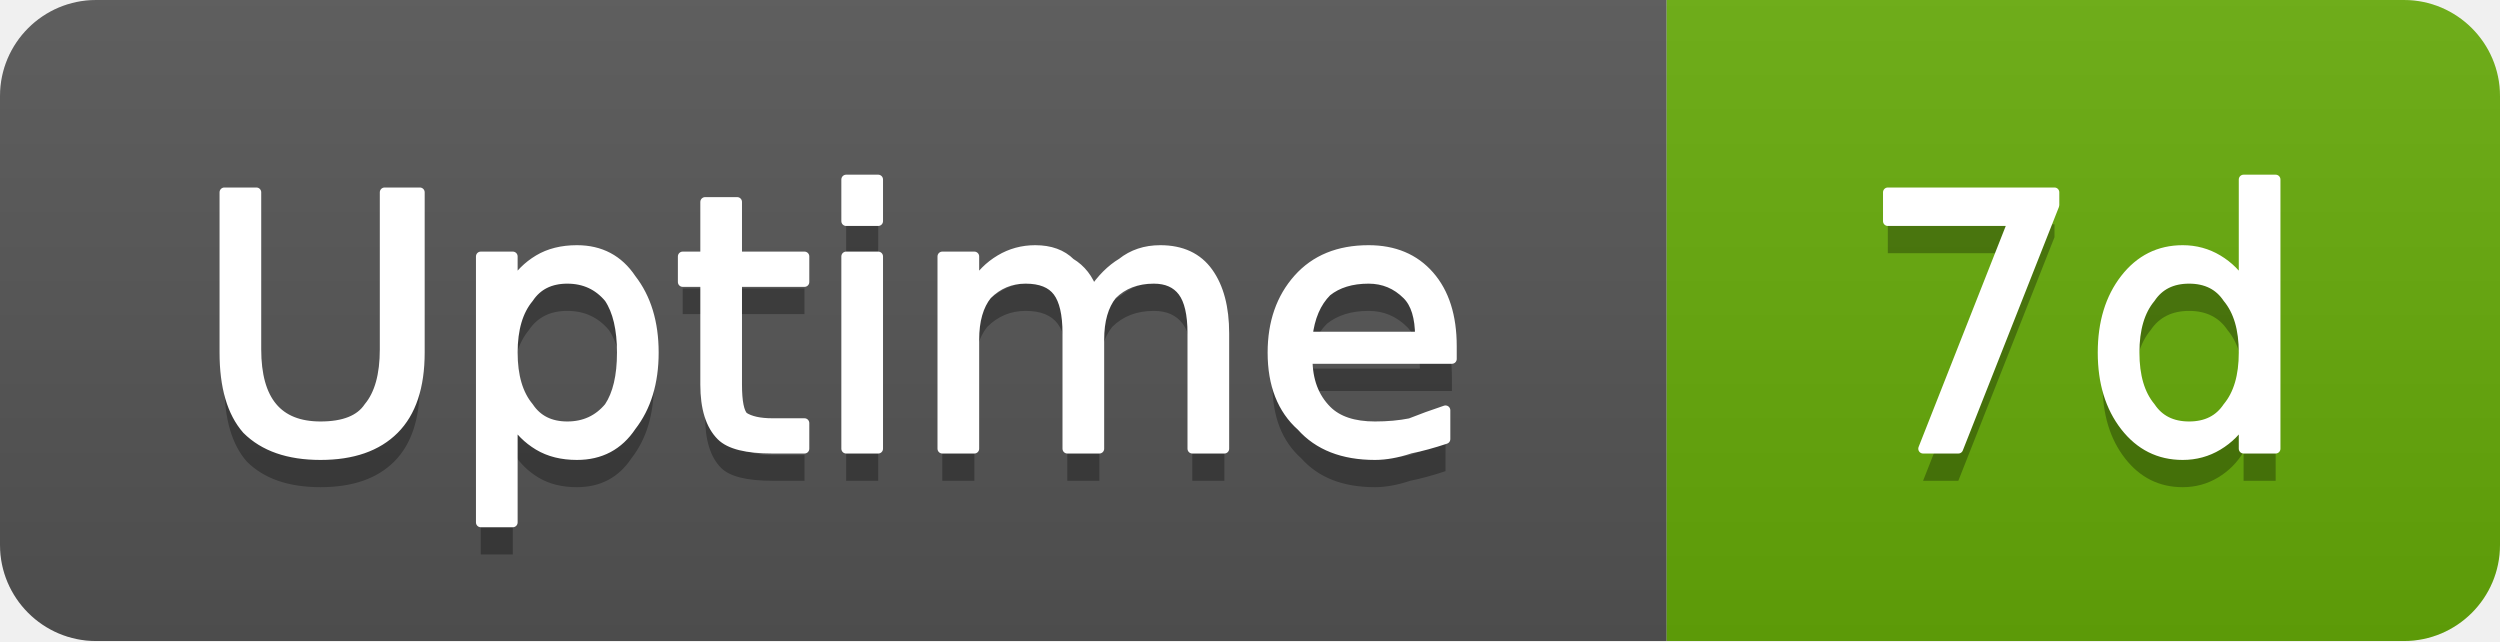
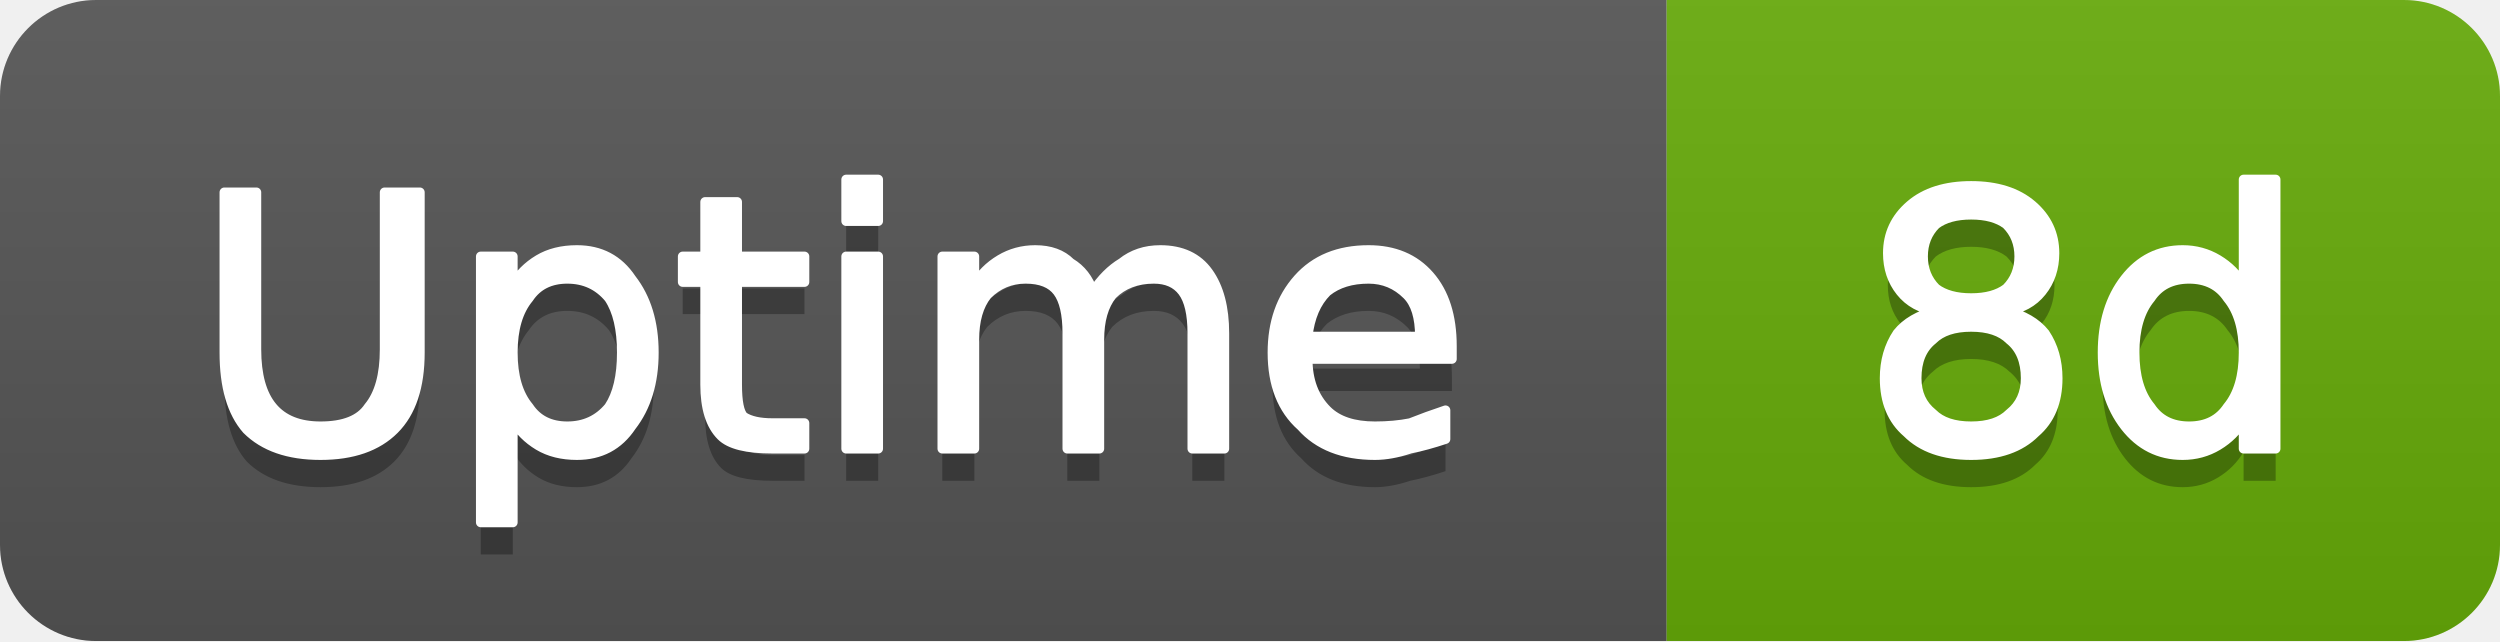
- <svg xmlns="http://www.w3.org/2000/svg" width="78" height="20" viewBox="0 0 78 20" role="img" aria-label="Uptime: 7d">
+ <svg xmlns="http://www.w3.org/2000/svg" width="78" height="20" viewBox="0 0 78 20" role="img" aria-label="Uptime: 8d">
  <linearGradient id="g-cluster_uptime_days" x2="0" y2="100%">
    <stop offset="0" stop-color="#bbb" stop-opacity=".1" />
    <stop offset="1" stop-opacity=".1" />
  </linearGradient>
  <clipPath id="r-cluster_uptime_days">
    <rect width="78" height="20" rx="3" fill="#fff" />
  </clipPath>
  <g clip-path="url(#r-cluster_uptime_days)">
    <rect width="52" height="20" fill="#555" />
    <rect x="52" width="26" height="20" fill="#67ac09" />
    <rect width="78" height="20" fill="url(#g-cluster_uptime_days)" />
    <path transform="translate(0 1)" fill="#010101" fill-opacity=".3" d="M7.0 6.0L8.0 6.0L8.0 10.9Q8.0 12.1 8.5 12.7Q9.0 13.3 10.0 13.3Q11.1 13.3 11.5 12.7Q12.0 12.1 12.0 10.9L12.0 6.0L13.1 6.0L13.1 11.0Q13.1 12.6 12.3 13.4Q11.5 14.2 10.0 14.2Q8.5 14.2 7.7 13.4Q7.0 12.6 7.0 11.0L7.0 6.0ZM16.0 13.1L16.0 16.3L15.0 16.3L15.0 8.0L16.0 8.0L16.0 8.9Q16.3 8.4 16.8 8.1Q17.3 7.8 18.0 7.8Q19.1 7.8 19.7 8.7Q20.4 9.6 20.4 11.0Q20.4 12.4 19.7 13.3Q19.1 14.2 18.0 14.2Q17.3 14.2 16.8 13.9Q16.3 13.6 16.0 13.1ZM19.4 11.0Q19.4 9.9 19.0 9.3Q18.5 8.7 17.7 8.7Q16.9 8.7 16.5 9.3Q16.0 9.9 16.0 11.0Q16.0 12.1 16.5 12.7Q16.9 13.3 17.7 13.3Q18.5 13.3 19.0 12.7Q19.4 12.1 19.4 11.0ZM23.0 6.3L23.0 8.0L25.1 8.0L25.1 8.8L23.0 8.8L23.0 12.0Q23.0 12.8 23.2 13.0Q23.5 13.2 24.1 13.2L25.1 13.2L25.1 14.0L24.1 14.0Q22.9 14.0 22.5 13.6Q22.0 13.1 22.0 12.0L22.0 8.8L21.3 8.8L21.3 8.0L22.0 8.0L22.0 6.3L23.0 6.3ZM26.4 8.0L27.4 8.0L27.4 14.0L26.4 14.0L26.4 8.0ZM26.4 5.6L27.4 5.6L27.4 6.9L26.4 6.9L26.4 5.6ZM34.1 9.1Q34.5 8.5 35.0 8.2Q35.5 7.8 36.2 7.8Q37.2 7.8 37.7 8.5Q38.2 9.2 38.2 10.4L38.2 14.0L37.2 14.0L37.2 10.4Q37.2 9.5 36.9 9.1Q36.6 8.7 36.0 8.7Q35.2 8.7 34.7 9.2Q34.3 9.7 34.3 10.6L34.3 14.0L33.3 14.0L33.3 10.4Q33.3 9.5 33.0 9.1Q32.7 8.7 32.0 8.7Q31.3 8.7 30.8 9.2Q30.4 9.7 30.4 10.6L30.4 14.0L29.4 14.0L29.4 8.0L30.4 8.0L30.4 8.9Q30.7 8.4 31.2 8.1Q31.7 7.8 32.3 7.8Q33.0 7.8 33.4 8.2Q33.9 8.5 34.1 9.1ZM45.3 10.8L45.3 11.2L40.8 11.2Q40.8 12.2 41.4 12.8Q41.9 13.3 42.9 13.3Q43.5 13.3 44.0 13.2Q44.5 13.0 45.1 12.8L45.1 13.7Q44.5 13.9 44.0 14.0Q43.4 14.2 42.9 14.2Q41.4 14.2 40.6 13.3Q39.7 12.5 39.7 11.0Q39.7 9.6 40.5 8.7Q41.3 7.8 42.7 7.8Q43.9 7.8 44.6 8.6Q45.3 9.4 45.3 10.8ZM44.3 10.5Q44.3 9.6 43.9 9.2Q43.4 8.7 42.7 8.7Q41.9 8.7 41.4 9.1Q40.9 9.6 40.8 10.5L44.3 10.5Z" />
    <path fill="#fff" stroke="#fff" stroke-width="0.3" stroke-linejoin="round" d="M7.0 6.0L8.0 6.0L8.0 10.9Q8.0 12.1 8.5 12.7Q9.0 13.3 10.0 13.3Q11.1 13.3 11.5 12.7Q12.0 12.1 12.0 10.9L12.0 6.0L13.1 6.0L13.1 11.0Q13.1 12.6 12.3 13.4Q11.5 14.2 10.0 14.2Q8.5 14.2 7.7 13.4Q7.0 12.6 7.0 11.0L7.0 6.0ZM16.0 13.1L16.0 16.3L15.0 16.3L15.0 8.0L16.0 8.0L16.0 8.9Q16.3 8.4 16.8 8.1Q17.3 7.8 18.0 7.8Q19.1 7.8 19.7 8.7Q20.4 9.6 20.4 11.0Q20.4 12.4 19.7 13.3Q19.1 14.2 18.0 14.2Q17.3 14.2 16.8 13.9Q16.3 13.6 16.0 13.1ZM19.4 11.0Q19.4 9.9 19.0 9.3Q18.5 8.7 17.7 8.7Q16.9 8.7 16.5 9.3Q16.0 9.9 16.0 11.0Q16.0 12.1 16.5 12.7Q16.9 13.3 17.7 13.3Q18.5 13.3 19.0 12.7Q19.4 12.1 19.4 11.0ZM23.0 6.3L23.0 8.0L25.1 8.0L25.1 8.8L23.0 8.8L23.0 12.0Q23.0 12.8 23.2 13.0Q23.5 13.2 24.1 13.2L25.1 13.2L25.1 14.0L24.1 14.0Q22.9 14.0 22.5 13.6Q22.0 13.1 22.0 12.0L22.0 8.8L21.3 8.8L21.3 8.0L22.0 8.0L22.0 6.3L23.0 6.3ZM26.4 8.0L27.4 8.0L27.4 14.0L26.4 14.0L26.4 8.0ZM26.4 5.6L27.4 5.6L27.4 6.9L26.4 6.9L26.4 5.6ZM34.1 9.1Q34.5 8.5 35.0 8.2Q35.5 7.8 36.2 7.8Q37.2 7.8 37.7 8.5Q38.2 9.2 38.2 10.4L38.2 14.0L37.2 14.0L37.2 10.4Q37.2 9.5 36.9 9.1Q36.6 8.7 36.0 8.7Q35.2 8.7 34.7 9.2Q34.3 9.7 34.3 10.6L34.3 14.0L33.3 14.0L33.3 10.4Q33.3 9.5 33.0 9.1Q32.7 8.7 32.0 8.7Q31.3 8.7 30.8 9.2Q30.4 9.7 30.4 10.6L30.4 14.0L29.4 14.0L29.4 8.0L30.4 8.0L30.4 8.9Q30.7 8.4 31.2 8.1Q31.7 7.8 32.3 7.8Q33.0 7.8 33.4 8.2Q33.9 8.5 34.1 9.1ZM45.3 10.8L45.3 11.2L40.8 11.2Q40.8 12.2 41.4 12.8Q41.9 13.3 42.9 13.3Q43.5 13.3 44.0 13.2Q44.5 13.0 45.1 12.8L45.1 13.7Q44.5 13.9 44.0 14.0Q43.4 14.2 42.9 14.2Q41.4 14.2 40.6 13.3Q39.7 12.5 39.7 11.0Q39.7 9.6 40.5 8.7Q41.3 7.8 42.7 7.8Q43.9 7.8 44.6 8.6Q45.3 9.4 45.3 10.8ZM44.3 10.5Q44.3 9.6 43.9 9.2Q43.4 8.7 42.7 8.7Q41.9 8.7 41.4 9.1Q40.9 9.6 40.8 10.5L44.3 10.5Z" />
-     <path transform="translate(0 1)" fill="#010101" fill-opacity=".3" d="M58.9 6.0L64.1 6.0L64.1 6.4L61.1 14.0L60.0 14.0L62.8 6.9L58.9 6.9L58.9 6.0ZM70.0 8.9L70.0 5.6L71.0 5.6L71.0 14.0L70.0 14.0L70.0 13.1Q69.7 13.6 69.2 13.9Q68.7 14.2 68.1 14.2Q67.0 14.2 66.3 13.3Q65.6 12.4 65.6 11.0Q65.6 9.6 66.3 8.7Q67.0 7.8 68.1 7.8Q68.7 7.8 69.2 8.1Q69.7 8.4 70.0 8.9ZM66.6 11.0Q66.6 12.1 67.1 12.7Q67.5 13.3 68.3 13.3Q69.1 13.3 69.5 12.7Q70.0 12.1 70.0 11.0Q70.0 9.9 69.5 9.3Q69.1 8.7 68.3 8.7Q67.5 8.7 67.1 9.3Q66.6 9.9 66.6 11.0Z" />
-     <path fill="#fff" stroke="#fff" stroke-width="0.3" stroke-linejoin="round" d="M58.9 6.0L64.1 6.0L64.1 6.4L61.1 14.0L60.0 14.0L62.8 6.9L58.9 6.9L58.9 6.0ZM70.0 8.9L70.0 5.6L71.0 5.6L71.0 14.0L70.0 14.0L70.0 13.1Q69.7 13.6 69.2 13.9Q68.7 14.2 68.1 14.2Q67.0 14.2 66.3 13.3Q65.6 12.4 65.6 11.0Q65.6 9.6 66.3 8.7Q67.0 7.8 68.1 7.8Q68.7 7.8 69.2 8.1Q69.7 8.4 70.0 8.9ZM66.6 11.0Q66.6 12.1 67.1 12.7Q67.5 13.3 68.3 13.3Q69.1 13.3 69.5 12.7Q70.0 12.1 70.0 11.0Q70.0 9.9 69.5 9.3Q69.1 8.7 68.3 8.7Q67.5 8.7 67.1 9.3Q66.6 9.9 66.6 11.0Z" />
+     <path transform="translate(0 1)" fill="#010101" fill-opacity=".3" d="M61.5 10.2Q60.7 10.2 60.3 10.6Q59.8 11.0 59.8 11.8Q59.8 12.5 60.3 12.9Q60.7 13.3 61.5 13.3Q62.3 13.3 62.7 12.9Q63.2 12.5 63.2 11.8Q63.2 11.0 62.7 10.6Q62.3 10.2 61.5 10.2ZM60.4 9.7Q59.7 9.6 59.3 9.1Q58.9 8.6 58.9 7.9Q58.9 7.0 59.6 6.4Q60.3 5.8 61.5 5.8Q62.7 5.8 63.4 6.4Q64.1 7.0 64.1 7.9Q64.1 8.6 63.7 9.1Q63.3 9.6 62.6 9.7Q63.4 9.9 63.8 10.4Q64.2 11.0 64.2 11.8Q64.2 12.9 63.5 13.5Q62.8 14.2 61.5 14.2Q60.2 14.2 59.5 13.5Q58.8 12.9 58.8 11.8Q58.8 11.0 59.2 10.4Q59.6 9.9 60.4 9.7ZM60.0 8.0Q60.0 8.6 60.4 9.0Q60.8 9.3 61.5 9.3Q62.2 9.3 62.6 9.0Q63.0 8.6 63.0 8.0Q63.0 7.4 62.6 7.0Q62.2 6.7 61.5 6.7Q60.8 6.7 60.4 7.0Q60.0 7.4 60.0 8.0ZM70.0 8.9L70.0 5.6L71.0 5.6L71.0 14.0L70.0 14.0L70.0 13.1Q69.7 13.6 69.2 13.9Q68.7 14.2 68.1 14.2Q67.0 14.2 66.3 13.3Q65.6 12.4 65.6 11.0Q65.6 9.6 66.3 8.7Q67.0 7.8 68.1 7.8Q68.7 7.8 69.2 8.1Q69.7 8.4 70.0 8.9ZM66.6 11.0Q66.6 12.1 67.1 12.7Q67.5 13.3 68.3 13.3Q69.1 13.3 69.5 12.7Q70.0 12.1 70.0 11.0Q70.0 9.9 69.5 9.3Q69.1 8.7 68.3 8.7Q67.5 8.7 67.1 9.3Q66.6 9.9 66.6 11.0Z" />
+     <path fill="#fff" stroke="#fff" stroke-width="0.3" stroke-linejoin="round" d="M61.5 10.2Q60.7 10.2 60.3 10.6Q59.8 11.0 59.8 11.8Q59.8 12.5 60.3 12.9Q60.7 13.3 61.5 13.3Q62.3 13.3 62.7 12.9Q63.2 12.5 63.2 11.8Q63.2 11.0 62.7 10.6Q62.3 10.2 61.5 10.2ZM60.4 9.7Q59.7 9.6 59.3 9.1Q58.9 8.6 58.9 7.9Q58.9 7.0 59.6 6.4Q60.3 5.8 61.5 5.8Q62.7 5.8 63.4 6.4Q64.1 7.0 64.1 7.9Q64.1 8.6 63.7 9.1Q63.3 9.6 62.6 9.7Q63.4 9.9 63.8 10.4Q64.2 11.0 64.2 11.8Q64.2 12.9 63.5 13.5Q62.8 14.2 61.5 14.2Q60.2 14.2 59.5 13.5Q58.8 12.9 58.8 11.8Q58.8 11.0 59.2 10.4Q59.6 9.9 60.4 9.7ZM60.0 8.0Q60.0 8.6 60.4 9.0Q60.8 9.3 61.5 9.3Q62.2 9.3 62.6 9.0Q63.0 8.6 63.0 8.0Q63.0 7.4 62.6 7.0Q62.2 6.7 61.5 6.7Q60.8 6.7 60.4 7.0Q60.0 7.4 60.0 8.0ZM70.0 8.9L70.0 5.6L71.0 5.6L71.0 14.0L70.0 14.0L70.0 13.1Q69.7 13.6 69.2 13.9Q68.7 14.2 68.1 14.2Q67.0 14.2 66.3 13.3Q65.6 12.4 65.6 11.0Q65.6 9.6 66.3 8.7Q67.0 7.8 68.1 7.8Q68.7 7.8 69.2 8.1Q69.7 8.4 70.0 8.9ZM66.6 11.0Q66.6 12.1 67.1 12.7Q67.5 13.3 68.3 13.3Q69.1 13.3 69.5 12.7Q70.0 12.1 70.0 11.0Q70.0 9.9 69.5 9.3Q69.1 8.7 68.3 8.7Q67.5 8.7 67.1 9.3Q66.6 9.9 66.6 11.0Z" />
  </g>
</svg>
